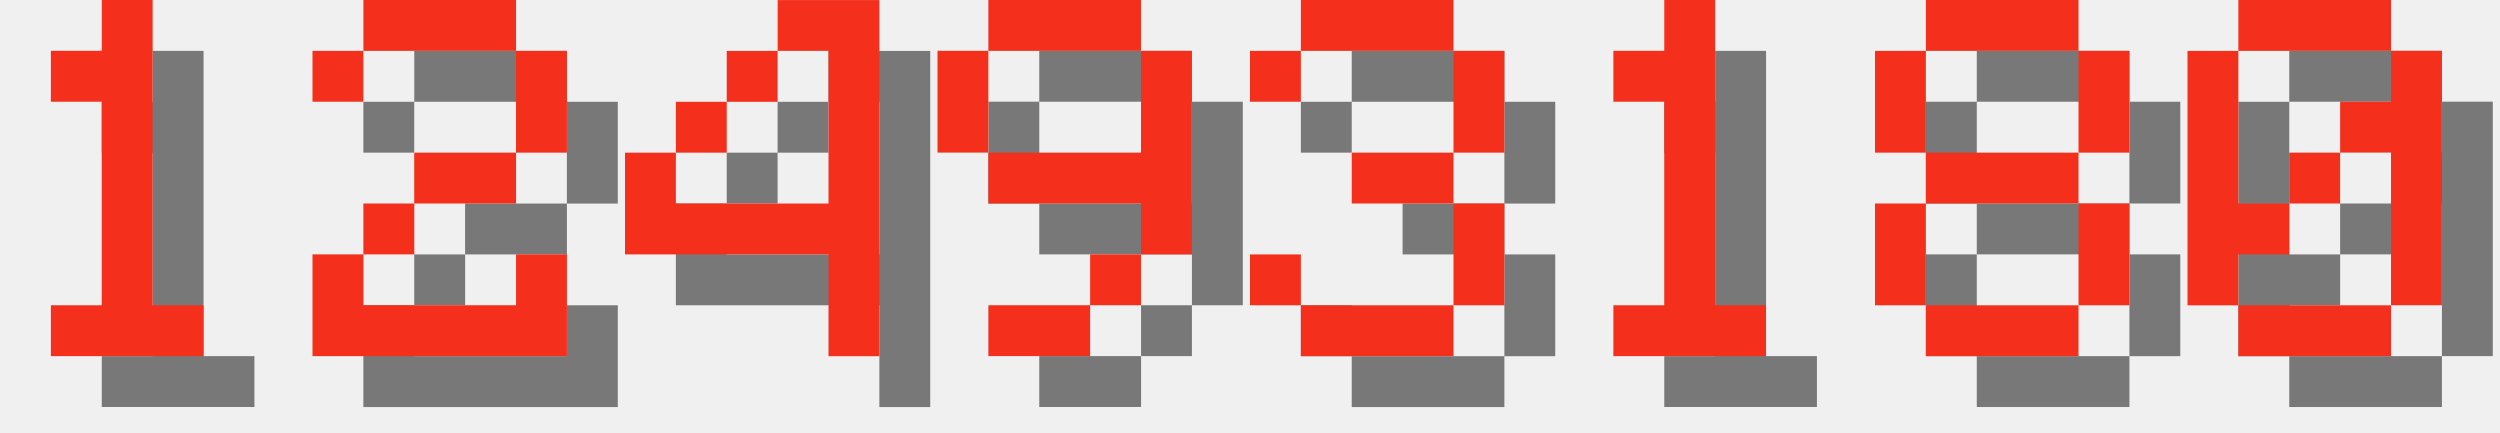
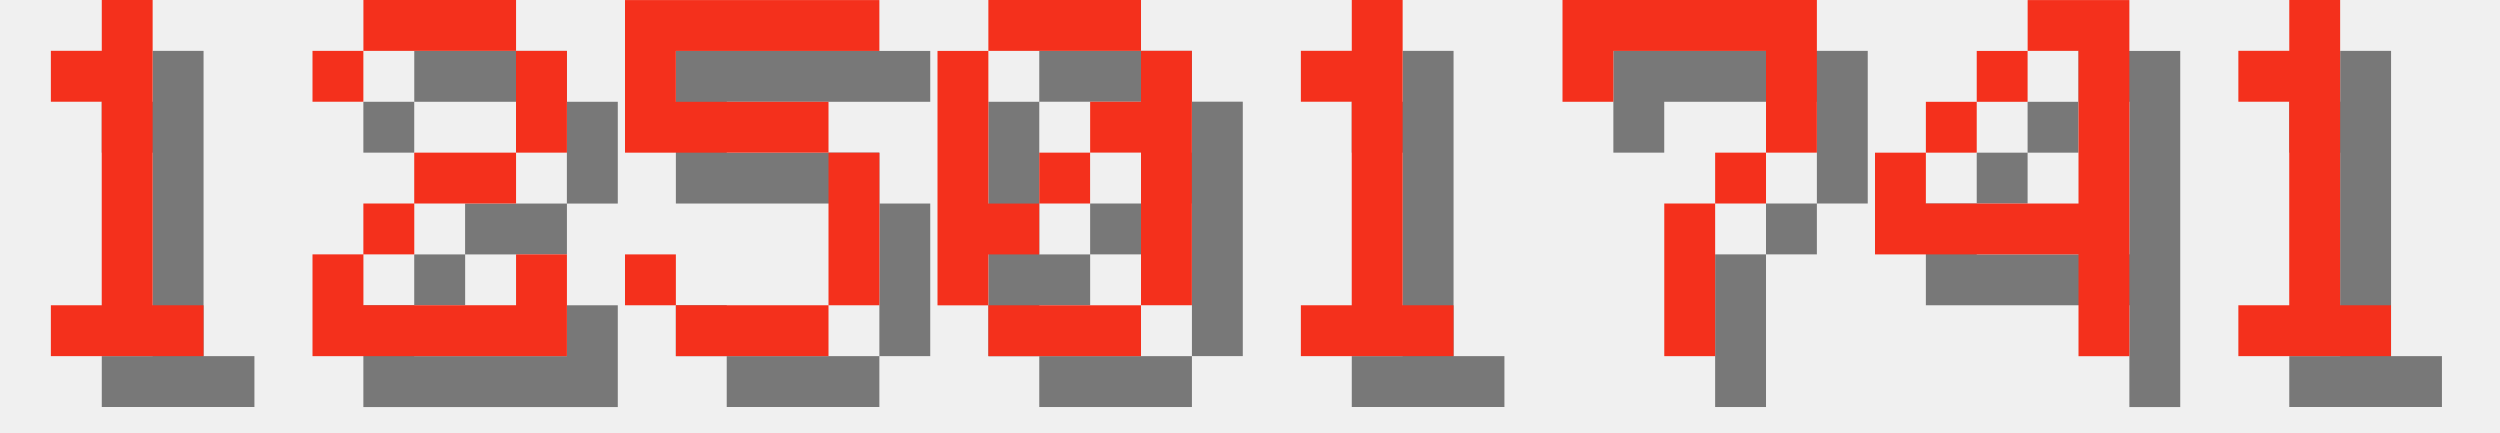
<svg xmlns="http://www.w3.org/2000/svg" version="1.1" width="208.0" height="36">
  <style>
        .text-foreground {
            fill: #F4301C;
        }
        .text-shadow {
            fill: #000000;
            fill-opacity: 0.5;
        }
    </style>
  <g class="digit" id="digit_1" transform="translate(0.0, 0), scale(4)">
    <path id="digit_1_shadow" class="text-shadow" d="m2.117 2.117v1.058h1.058v4.233h-1.058v1.058h3.175v-1.058h-1.058v-6.35h-1.058v1.058h-1.058z" fill-opacity=".5" style="paint-order:stroke fill markers" />
    <path id="digit_1_fg" class="text-foreground" d="m1.058 1.058v1.058h1.058v4.233h-1.058v1.058h3.175v-1.058h-1.058v-6.35h-1.058v1.058h-1.058z" fill="#fff" style="paint-order:stroke fill markers" />
  </g>
  <g class="digit" id="digit_2" transform="translate(26.0, 0), scale(4)">
    <path id="digit_2_shadow" class="text-shadow" d="m1.058 2.117v1.058h1.058v-1.058h3.175v2.117h-2.117v1.058h-1.058v1.058h-1.058v2.117h5.292v-2.117h-1.058v1.058h-3.175v-1.058h1.058v-1.058h2.117v-1.058h1.058v-2.117h-1.058v-1.058h-3.175v1.058h-1.058z" fill-opacity=".5" style="paint-order:stroke fill markers" />
    <path id="digit_2_fg" class="text-foreground" d="m0 1.058v1.058h1.058v-1.058h3.175v2.117h-2.117v1.058h-1.058v1.058h-1.058v2.117h5.292v-2.117h-1.058v1.058h-3.175v-1.058h1.058v-1.058h2.117v-1.058h1.058v-2.117h-1.058v-1.058h-3.175v1.058h-1.058z" fill="#fff" style="paint-order:stroke fill markers" />
  </g>
-   <g class="digit" id="digit_4" transform="translate(52.0, 0), scale(4)">
+   <g class="digit" id="digit_5" transform="translate(52.0, 0), scale(4)">
+     <path id="digit_5_shadow" class="text-shadow" d="m1.058 1.058v3.175h4.233v3.175h-3.175v-1.058h-1.058v1.058h1.058v1.058h3.175v-1.058h1.058v-3.175h-1.058v-1.058h-3.175v-1.058h4.233v-1.058h-5.292z" fill-opacity=".5" style="paint-order:stroke fill markers" />
+     <path id="digit_5_fg" class="text-foreground" d="m0 0v3.175h4.233v3.175h-3.175v-1.058h-1.058v1.058h1.058v1.058h3.175v-1.058h1.058v-3.175h-1.058v-1.058h-3.175v-1.058h4.233v-1.058h-5.292z" fill="#fff" style="paint-order:stroke fill markers" />
+   </g>
+   <g class="digit" id="digit_0" transform="translate(78.0, 0), scale(4)">
+     <path id="digit_0_shadow" class="text-shadow" d="m2.117 1.058v1.058h3.175v-1.058h-3.175zm3.175 1.058v1.058h-1.058v1.058h1.058v3.175h1.058v-5.292h-1.058zm0 5.292h-3.175v1.058h3.175v-1.058zm-3.175 0v-1.058h1.058v-1.058h-1.058v-3.175h-1.058v5.292h1.058zm1.058-2.117h1.058v-1.058h-1.058v1.058z" fill-opacity=".5" style="paint-order:stroke fill markers" />
+     <path id="digit_0_fg" class="text-foreground" d="m1.058 0v1.058h3.175v-1.058h-3.175zm3.175 1.058v1.058h-1.058v1.058h1.058v3.175h1.058v-5.292h-1.058zm0 5.292h-3.175v1.058h3.175v-1.058zm-3.175 0v-1.058h1.058v-1.058h-1.058v-3.175h-1.058v5.292h1.058zm1.058-2.117h1.058v-1.058h-1.058v1.058z" fill="#fff" style="paint-order:stroke fill markers" />
+   </g>
+   <g class="digit" id="digit_1" transform="translate(104.0, 0), scale(4)">
+     <path id="digit_1_shadow" class="text-shadow" d="m2.117 2.117v1.058h1.058v4.233h-1.058v1.058h3.175v-1.058h-1.058v-6.35h-1.058v1.058h-1.058z" fill-opacity=".5" style="paint-order:stroke fill markers" />
+     <path id="digit_1_fg" class="text-foreground" d="m1.058 1.058v1.058h1.058v4.233h-1.058v1.058h3.175v-1.058h-1.058v-6.35h-1.058v1.058h-1.058z" fill="#fff" style="paint-order:stroke fill markers" />
+   </g>
+   <g class="digit" id="digit_7" transform="translate(130.0, 0), scale(4)">
+     <path id="digit_7_shadow" class="text-shadow" d="m1.058 1.058 2e-6 2.117h1.058v-1.058h3.175v1.058l2e-7 1.058h-1.058v1.058h-1.058l4e-7 3.175 1.058 1e-7v-3.175h1.058v-1.058h1.058l5e-7 -1.058v-2.117z" fill-opacity=".5" style="paint-order:stroke fill markers" />
+     <path id="digit_7_fg" class="text-foreground" d="m0 0 2e-6 2.117h1.058v-1.058h3.175v1.058l2e-7 1.058h-1.058v1.058h-1.058l4e-7 3.175 1.058 1e-7v-3.175h1.058v-1.058h1.058l5e-7 -1.058v-2.117z" fill="#fff" style="paint-order:stroke fill markers" />
+   </g>
+   <g class="digit" id="digit_4" transform="translate(156.0, 0), scale(4)">
    <path id="digit_4_shadow" class="text-shadow" d="m4.233 1.058v1.058h1.058v3.175h-3.175v-1.058h-1.058v2.117h4.233v2.117h1.058v-7.408h-2.117zm-2.117 3.175h1.058v-1.058h-1.058v1.058zm1.058-1.058h1.058v-1.058h-1.058v1.058z" fill-opacity=".5" style="paint-order:stroke fill markers" />
    <path id="digit_4_fg" class="text-foreground" d="m3.175 0v1.058h1.058v3.175h-3.175v-1.058h-1.058v2.117h4.233v2.117h1.058v-7.408h-2.117zm-2.117 3.175h1.058v-1.058h-1.058v1.058zm1.058-1.058h1.058v-1.058h-1.058v1.058z" fill="#fff" style="paint-order:stroke fill markers" />
  </g>
-   <g class="digit" id="digit_9" transform="translate(78.0, 0), scale(4)">
-     <path id="digit_9_shadow" class="text-shadow" d="m2.117 1.058v1.058h3.175v-1.058h-3.175zm3.175 1.058v2.117h-3.175v1.058h3.175v1.058h1.058v-4.233h-1.058zm0 4.233h-1.058v1.058h1.058v-1.058zm-1.058 1.058h-2.117v1.058h2.117v-1.058zm-2.117-3.175v-2.117h-1.058v2.117h1.058z" fill-opacity=".5" style="paint-order:stroke fill markers" />
-     <path id="digit_9_fg" class="text-foreground" d="m1.058 0v1.058h3.175v-1.058h-3.175zm3.175 1.058v2.117h-3.175v1.058h3.175v1.058h1.058v-4.233h-1.058zm0 4.233h-1.058v1.058h1.058v-1.058zm-1.058 1.058h-2.117v1.058h2.117v-1.058zm-2.117-3.175v-2.117h-1.058v2.117h1.058z" fill="#fff" style="paint-order:stroke fill markers" />
-   </g>
-   <g class="digit" id="digit_3" transform="translate(104.0, 0), scale(4)">
-     <path id="digit_3_shadow" class="text-shadow" d="m1.058 2.117v1.058h1.058v-1.058h3.175v2.117h-2.117v1.058h2.117v2.117h-3.175v-1.058h-1.058v1.058h1.058v1.058h3.175v-1.058h1.058v-2.117h-1.058v-1.058h1.058v-2.117h-1.058v-1.058h-3.175v1.058h-1.058z" fill-opacity=".5" style="paint-order:stroke fill markers" />
-     <path id="digit_3_fg" class="text-foreground" d="m0 1.058v1.058h1.058v-1.058h3.175v2.117h-2.117v1.058h2.117v2.117h-3.175v-1.058h-1.058v1.058h1.058v1.058h3.175v-1.058h1.058v-2.117h-1.058v-1.058h1.058v-2.117h-1.058v-1.058h-3.175v1.058h-1.058z" fill="#fff" style="paint-order:stroke fill markers" />
-   </g>
-   <g class="digit" id="digit_1" transform="translate(130.0, 0), scale(4)">
+   <g class="digit" id="digit_1" transform="translate(182.0, 0), scale(4)">
    <path id="digit_1_shadow" class="text-shadow" d="m2.117 2.117v1.058h1.058v4.233h-1.058v1.058h3.175v-1.058h-1.058v-6.35h-1.058v1.058h-1.058z" fill-opacity=".5" style="paint-order:stroke fill markers" />
    <path id="digit_1_fg" class="text-foreground" d="m1.058 1.058v1.058h1.058v4.233h-1.058v1.058h3.175v-1.058h-1.058v-6.35h-1.058v1.058h-1.058z" fill="#fff" style="paint-order:stroke fill markers" />
  </g>
-   <g class="digit" id="digit_8" transform="translate(156.0, 0), scale(4)">
-     <path id="digit_8_shadow" class="text-shadow" d="m2.117 1.058v1.058h3.175v-1.058h-3.175zm3.175 1.058v2.117h1.058v-2.117h-1.058zm0 2.117h-3.175v1.058h3.175v-1.058zm0 1.058v2.117h1.058v-2.117h-1.058zm0 2.117h-3.175v1.058h3.175v-1.058zm-3.175 0v-2.117h-1.058v2.117h1.058zm0-3.175v-2.117h-1.058v2.117h1.058z" fill-opacity=".5" style="paint-order:stroke fill markers" />
-     <path id="digit_8_fg" class="text-foreground" d="m1.058 0v1.058h3.175v-1.058h-3.175zm3.175 1.058v2.117h1.058v-2.117h-1.058zm0 2.117h-3.175v1.058h3.175v-1.058zm0 1.058v2.117h1.058v-2.117h-1.058zm0 2.117h-3.175v1.058h3.175v-1.058zm-3.175 0v-2.117h-1.058v2.117h1.058zm0-3.175v-2.117h-1.058v2.117h1.058z" fill="#fff" style="paint-order:stroke fill markers" />
-   </g>
-   <g class="digit" id="digit_0" transform="translate(182.0, 0), scale(4)">
-     <path id="digit_0_shadow" class="text-shadow" d="m2.117 1.058v1.058h3.175v-1.058h-3.175zm3.175 1.058v1.058h-1.058v1.058h1.058v3.175h1.058v-5.292h-1.058zm0 5.292h-3.175v1.058h3.175v-1.058zm-3.175 0v-1.058h1.058v-1.058h-1.058v-3.175h-1.058v5.292h1.058zm1.058-2.117h1.058v-1.058h-1.058v1.058z" fill-opacity=".5" style="paint-order:stroke fill markers" />
-     <path id="digit_0_fg" class="text-foreground" d="m1.058 0v1.058h3.175v-1.058h-3.175zm3.175 1.058v1.058h-1.058v1.058h1.058v3.175h1.058v-5.292h-1.058zm0 5.292h-3.175v1.058h3.175v-1.058zm-3.175 0v-1.058h1.058v-1.058h-1.058v-3.175h-1.058v5.292h1.058zm1.058-2.117h1.058v-1.058h-1.058v1.058z" fill="#fff" style="paint-order:stroke fill markers" />
-   </g>
</svg>
